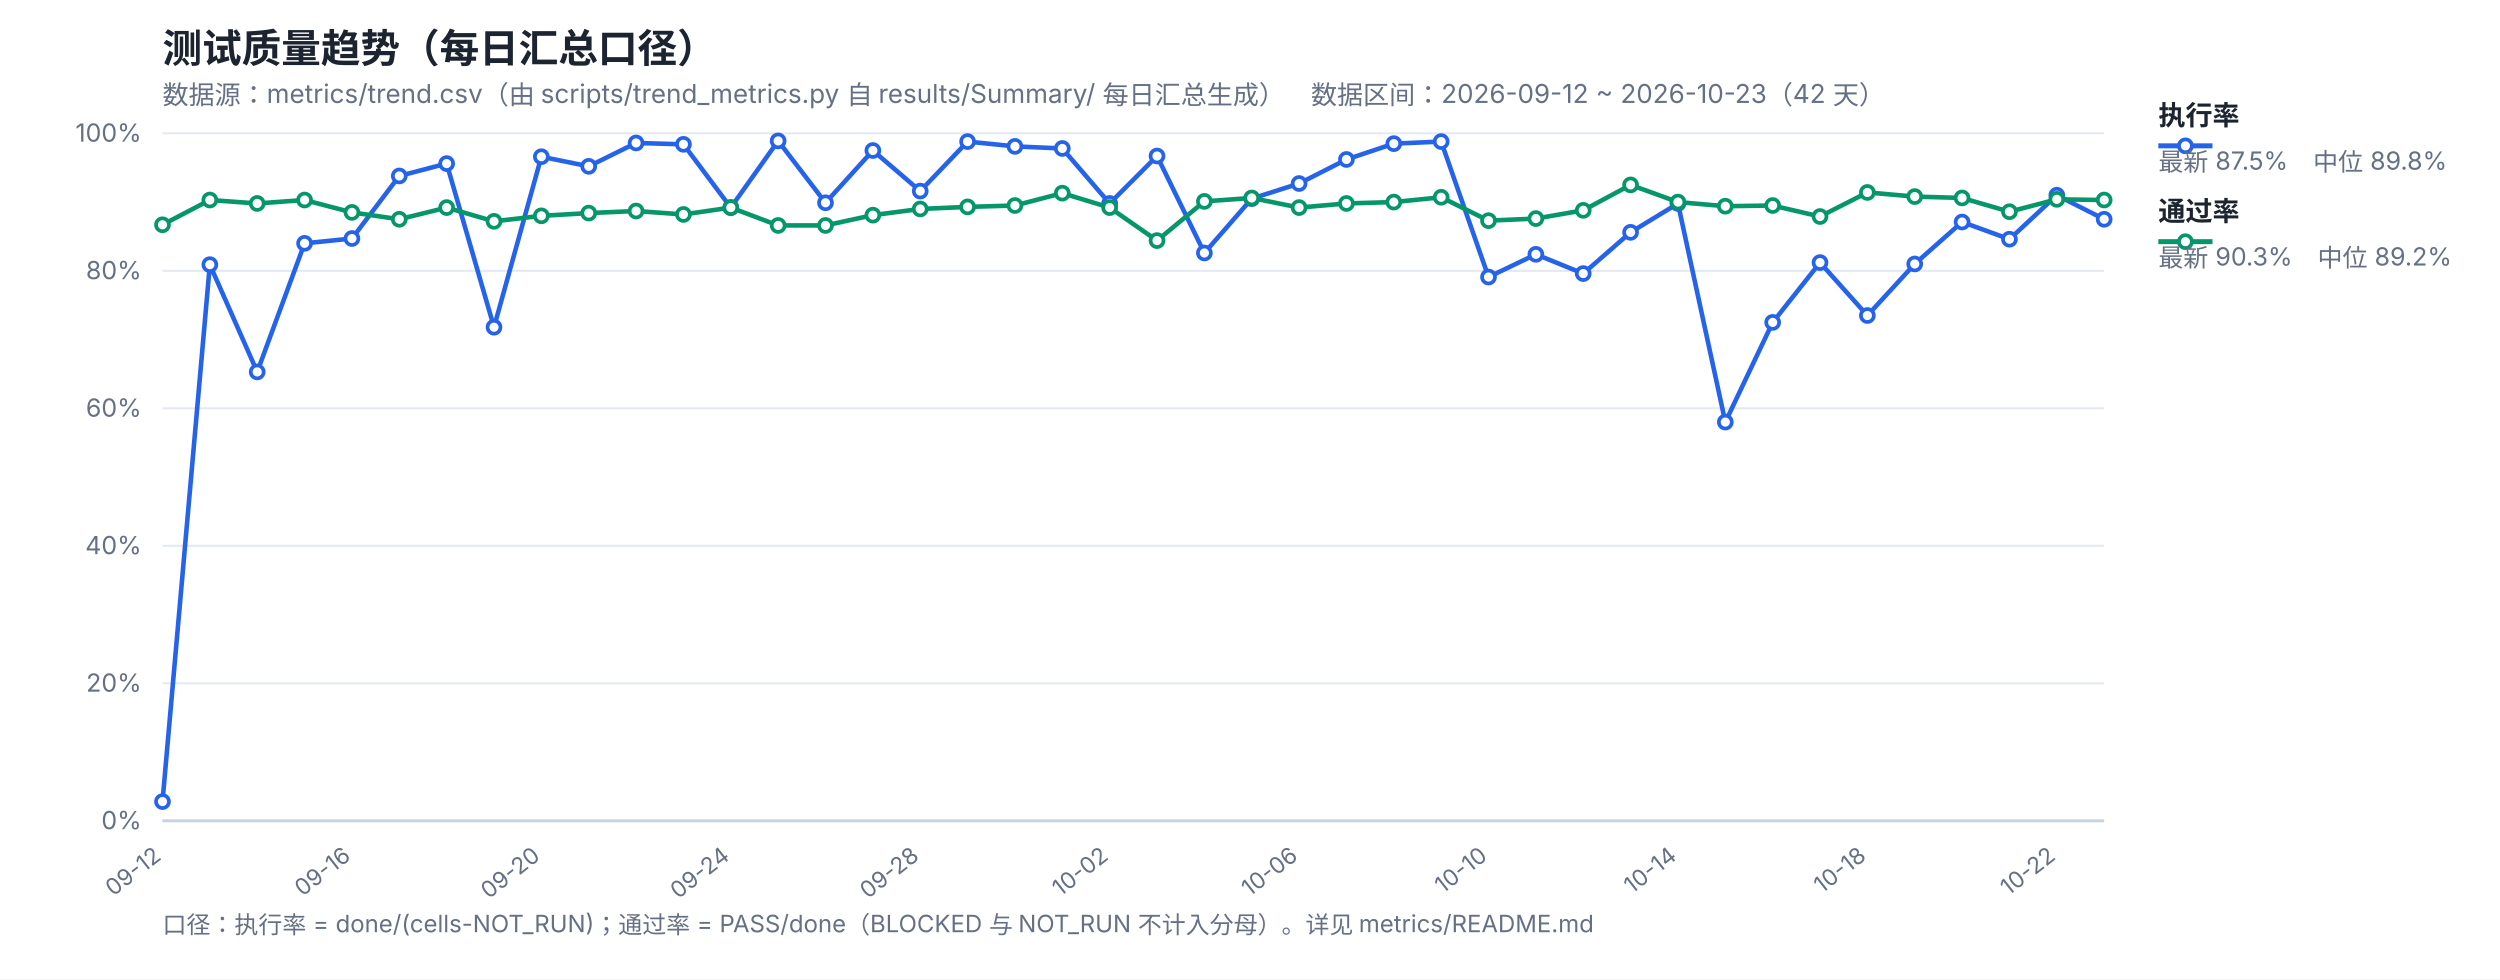
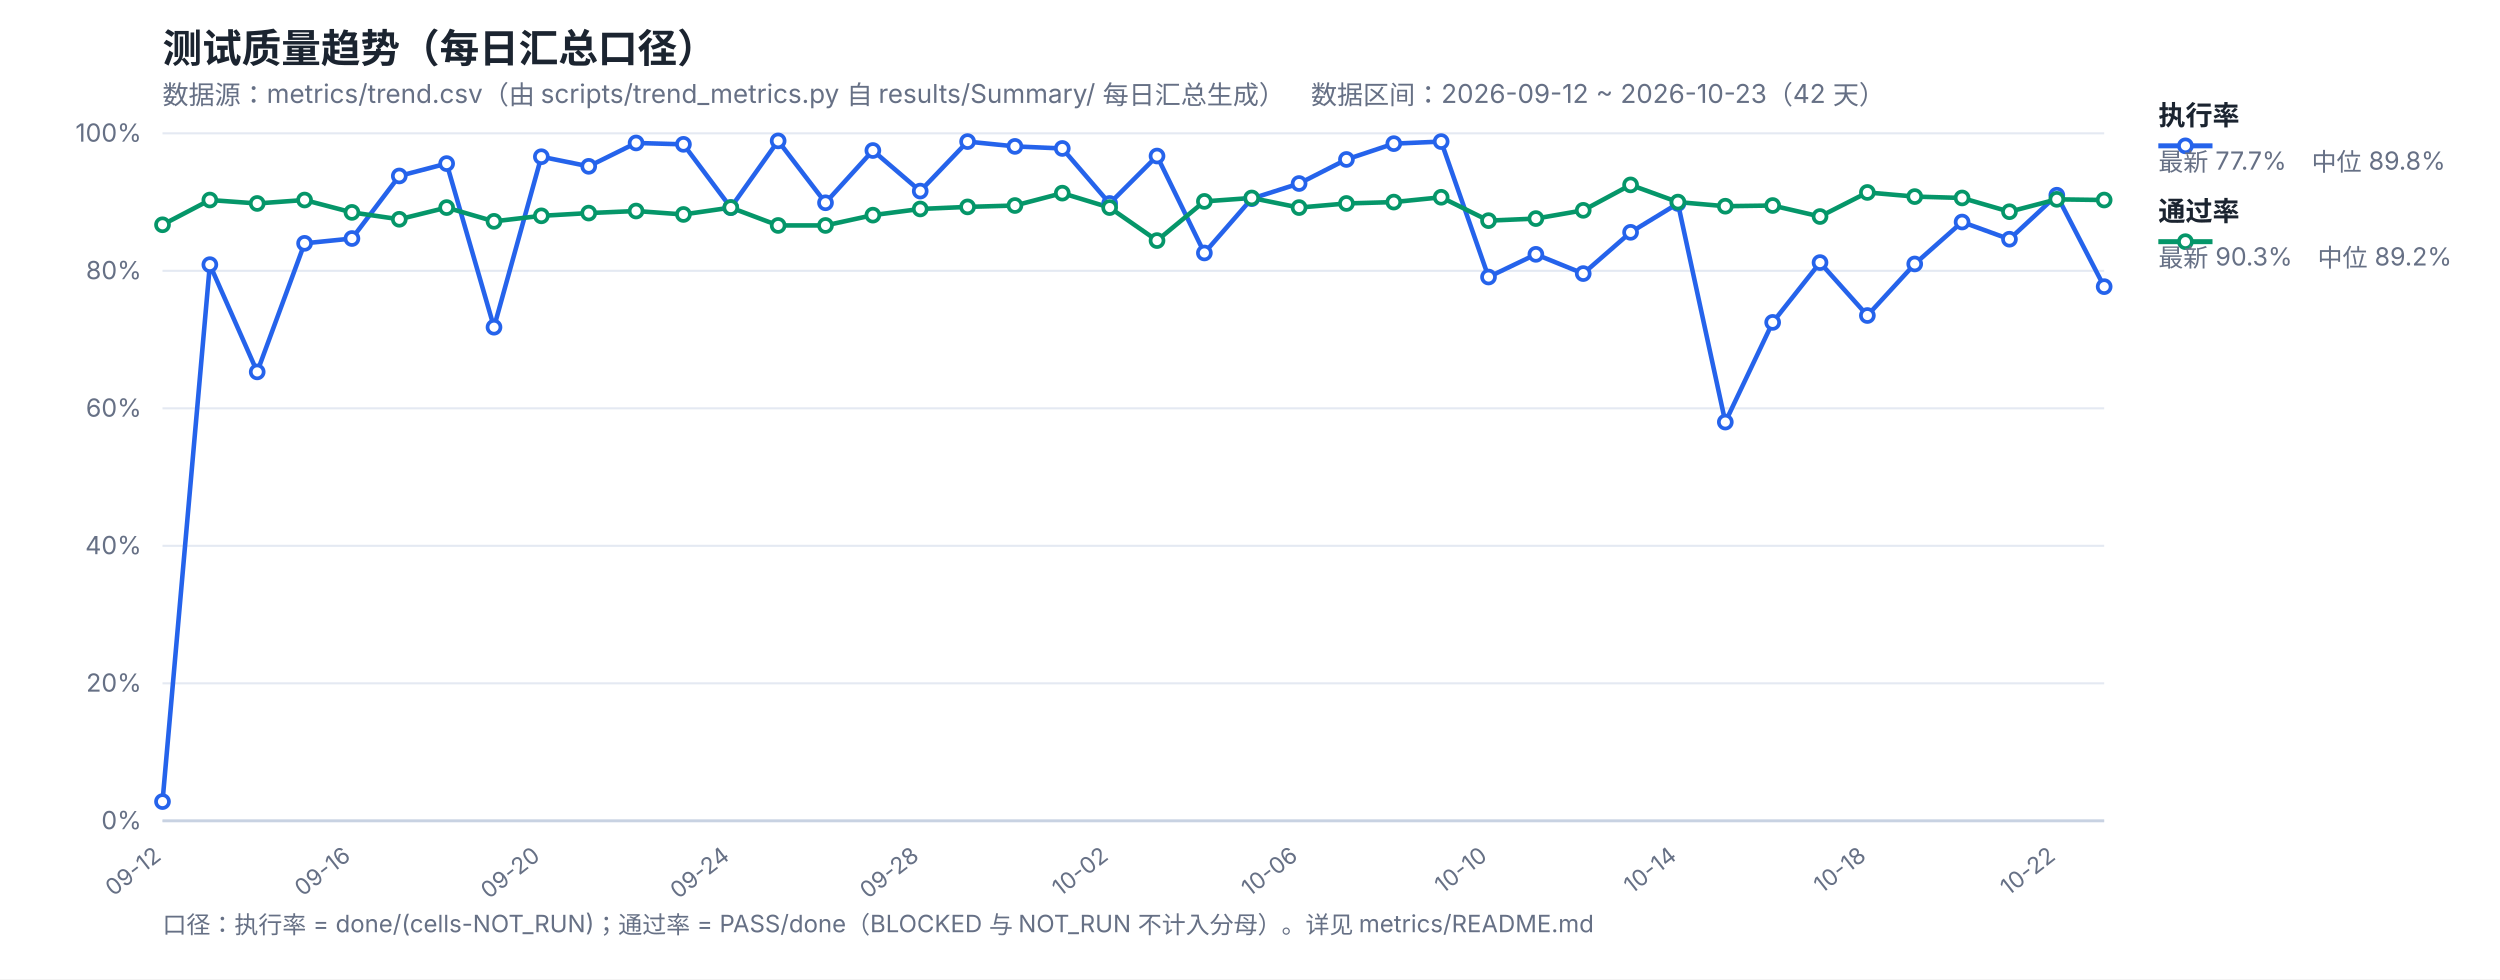
<svg xmlns="http://www.w3.org/2000/svg" width="1200" height="470" viewBox="0 0 1200 470" font-family="-apple-system,Segoe UI,Microsoft YaHei,sans-serif">
  <rect width="1200" height="470" fill="#ffffff" />
  <text x="78" y="30" font-size="19" font-weight="700" fill="#1b2430">测试质量趋势（每日汇总口径）</text>
  <text x="78" y="50" font-size="12.5" fill="#667085">数据源：metrics/trend.csv（由 scripts/trend_metrics.py 自 results/Summary/ 每日汇总生成）　数据区间：2026-09-12 ~ 2026-10-23（42 天）</text>
  <line x1="78" y1="394.0" x2="1010" y2="394.0" stroke="#e4e9f2" stroke-width="1" />
  <text x="68" y="398.0" font-size="12" fill="#667085" text-anchor="end">0%</text>
  <line x1="78" y1="328.0" x2="1010" y2="328.0" stroke="#e4e9f2" stroke-width="1" />
  <text x="68" y="332.0" font-size="12" fill="#667085" text-anchor="end">20%</text>
  <line x1="78" y1="262.0" x2="1010" y2="262.0" stroke="#e4e9f2" stroke-width="1" />
  <text x="68" y="266.0" font-size="12" fill="#667085" text-anchor="end">40%</text>
  <line x1="78" y1="196.0" x2="1010" y2="196.0" stroke="#e4e9f2" stroke-width="1" />
  <text x="68" y="200.0" font-size="12" fill="#667085" text-anchor="end">60%</text>
  <line x1="78" y1="130.0" x2="1010" y2="130.0" stroke="#e4e9f2" stroke-width="1" />
  <text x="68" y="134.0" font-size="12" fill="#667085" text-anchor="end">80%</text>
  <line x1="78" y1="64.0" x2="1010" y2="64.0" stroke="#e4e9f2" stroke-width="1" />
  <text x="68" y="68.0" font-size="12" fill="#667085" text-anchor="end">100%</text>
  <text x="78.0" y="412" font-size="11" fill="#667085" text-anchor="end" transform="rotate(-38 78.0 412)">09-12</text>
  <text x="168.93" y="412" font-size="11" fill="#667085" text-anchor="end" transform="rotate(-38 168.93 412)">09-16</text>
  <text x="259.85" y="412" font-size="11" fill="#667085" text-anchor="end" transform="rotate(-38 259.85 412)">09-20</text>
  <text x="350.78" y="412" font-size="11" fill="#667085" text-anchor="end" transform="rotate(-38 350.78 412)">09-24</text>
  <text x="441.71" y="412" font-size="11" fill="#667085" text-anchor="end" transform="rotate(-38 441.71 412)">09-28</text>
  <text x="532.63" y="412" font-size="11" fill="#667085" text-anchor="end" transform="rotate(-38 532.63 412)">10-02</text>
  <text x="623.56" y="412" font-size="11" fill="#667085" text-anchor="end" transform="rotate(-38 623.56 412)">10-06</text>
  <text x="714.49" y="412" font-size="11" fill="#667085" text-anchor="end" transform="rotate(-38 714.49 412)">10-10</text>
  <text x="805.41" y="412" font-size="11" fill="#667085" text-anchor="end" transform="rotate(-38 805.41 412)">10-14</text>
  <text x="896.34" y="412" font-size="11" fill="#667085" text-anchor="end" transform="rotate(-38 896.34 412)">10-18</text>
  <text x="987.27" y="412" font-size="11" fill="#667085" text-anchor="end" transform="rotate(-38 987.27 412)">10-22</text>
  <line x1="78" y1="394" x2="1010" y2="394" stroke="#c8d2e2" stroke-width="1.4" />
-   <polyline fill="none" stroke="#2563eb" stroke-width="2.2" stroke-linejoin="round" points="78.0,384.76 100.73,127.03 123.46,178.51 146.2,116.8 168.93,114.49 191.66,84.46 214.39,78.52 237.12,157.06 259.85,75.22 282.59,79.84 305.32,68.62 328.05,69.28 350.78,99.64 373.51,67.63 396.24,97.33 418.98,72.25 441.71,91.72 464.44,67.96 487.17,70.27 509.9,71.26 532.63,97.66 555.37,74.89 578.1,121.42 600.83,95.35 623.56,88.09 646.29,76.54 669.02,68.95 691.76,67.96 714.49,132.97 737.22,122.08 759.95,131.32 782.68,111.52 805.41,97.66 828.15,202.6 850.88,154.75 873.61,126.04 896.34,151.45 919.07,126.7 941.8,106.57 964.54,114.82 987.27,93.7 1010.0,105.25" />
+   <polyline fill="none" stroke="#2563eb" stroke-width="2.2" stroke-linejoin="round" points="78.0,384.76 100.73,127.03 123.46,178.51 146.2,116.8 168.93,114.49 191.66,84.46 214.39,78.52 237.12,157.06 259.85,75.22 282.59,79.84 305.32,68.62 328.05,69.28 350.78,99.64 373.51,67.63 396.24,97.33 418.98,72.25 441.71,91.72 464.44,67.96 487.17,70.27 509.9,71.26 532.63,97.66 555.37,74.89 578.1,121.42 600.83,95.35 623.56,88.09 646.29,76.54 669.02,68.95 691.76,67.96 714.49,132.97 737.22,122.08 759.95,131.32 782.68,111.52 805.41,97.66 828.15,202.6 850.88,154.75 873.61,126.04 896.34,151.45 919.07,126.7 941.8,106.57 964.54,114.82 987.27,93.7 1010.0,137.59" />
  <polyline fill="none" stroke="#059669" stroke-width="2.2" stroke-linejoin="round" points="78.0,107.89 100.73,96.01 123.46,97.66 146.2,96.01 168.93,101.95 191.66,105.25 214.39,99.64 237.12,106.24 259.85,103.6 282.59,102.28 305.32,101.29 328.05,102.94 350.78,99.64 373.51,108.22 396.24,108.22 418.98,103.27 441.71,100.3 464.44,99.31 487.17,98.65 509.9,92.71 532.63,99.64 555.37,115.48 578.1,96.67 600.83,95.02 623.56,99.64 646.29,97.66 669.02,97.0 691.76,94.69 714.49,105.91 737.22,104.92 759.95,100.96 782.68,88.75 805.41,97.0 828.15,98.98 850.88,98.65 873.61,103.93 896.34,92.38 919.07,94.36 941.8,95.02 964.54,101.62 987.27,95.68 1010.0,96.01" />
  <circle cx="78.0" cy="384.76" r="3.1" fill="#fff" stroke="#2563eb" stroke-width="1.8" />
  <circle cx="100.73" cy="127.03" r="3.1" fill="#fff" stroke="#2563eb" stroke-width="1.8" />
  <circle cx="123.46" cy="178.51" r="3.1" fill="#fff" stroke="#2563eb" stroke-width="1.8" />
  <circle cx="146.2" cy="116.8" r="3.1" fill="#fff" stroke="#2563eb" stroke-width="1.8" />
  <circle cx="168.93" cy="114.49" r="3.1" fill="#fff" stroke="#2563eb" stroke-width="1.8" />
  <circle cx="191.66" cy="84.46" r="3.1" fill="#fff" stroke="#2563eb" stroke-width="1.8" />
  <circle cx="214.39" cy="78.52" r="3.1" fill="#fff" stroke="#2563eb" stroke-width="1.8" />
  <circle cx="237.12" cy="157.06" r="3.1" fill="#fff" stroke="#2563eb" stroke-width="1.8" />
  <circle cx="259.85" cy="75.22" r="3.1" fill="#fff" stroke="#2563eb" stroke-width="1.8" />
  <circle cx="282.59" cy="79.84" r="3.1" fill="#fff" stroke="#2563eb" stroke-width="1.8" />
  <circle cx="305.32" cy="68.62" r="3.1" fill="#fff" stroke="#2563eb" stroke-width="1.8" />
  <circle cx="328.05" cy="69.28" r="3.1" fill="#fff" stroke="#2563eb" stroke-width="1.8" />
  <circle cx="350.78" cy="99.64" r="3.1" fill="#fff" stroke="#2563eb" stroke-width="1.8" />
  <circle cx="373.51" cy="67.63" r="3.1" fill="#fff" stroke="#2563eb" stroke-width="1.8" />
  <circle cx="396.24" cy="97.33" r="3.1" fill="#fff" stroke="#2563eb" stroke-width="1.8" />
  <circle cx="418.98" cy="72.25" r="3.1" fill="#fff" stroke="#2563eb" stroke-width="1.8" />
  <circle cx="441.71" cy="91.72" r="3.1" fill="#fff" stroke="#2563eb" stroke-width="1.8" />
  <circle cx="464.44" cy="67.96" r="3.1" fill="#fff" stroke="#2563eb" stroke-width="1.8" />
  <circle cx="487.17" cy="70.27" r="3.1" fill="#fff" stroke="#2563eb" stroke-width="1.8" />
  <circle cx="509.9" cy="71.26" r="3.1" fill="#fff" stroke="#2563eb" stroke-width="1.8" />
  <circle cx="532.63" cy="97.66" r="3.1" fill="#fff" stroke="#2563eb" stroke-width="1.8" />
  <circle cx="555.37" cy="74.89" r="3.1" fill="#fff" stroke="#2563eb" stroke-width="1.8" />
  <circle cx="578.1" cy="121.42" r="3.1" fill="#fff" stroke="#2563eb" stroke-width="1.8" />
  <circle cx="600.83" cy="95.35" r="3.1" fill="#fff" stroke="#2563eb" stroke-width="1.8" />
  <circle cx="623.56" cy="88.09" r="3.1" fill="#fff" stroke="#2563eb" stroke-width="1.8" />
  <circle cx="646.29" cy="76.54" r="3.1" fill="#fff" stroke="#2563eb" stroke-width="1.8" />
  <circle cx="669.02" cy="68.95" r="3.1" fill="#fff" stroke="#2563eb" stroke-width="1.8" />
  <circle cx="691.76" cy="67.96" r="3.1" fill="#fff" stroke="#2563eb" stroke-width="1.8" />
  <circle cx="714.49" cy="132.97" r="3.1" fill="#fff" stroke="#2563eb" stroke-width="1.8" />
  <circle cx="737.22" cy="122.08" r="3.1" fill="#fff" stroke="#2563eb" stroke-width="1.8" />
  <circle cx="759.95" cy="131.32" r="3.1" fill="#fff" stroke="#2563eb" stroke-width="1.8" />
  <circle cx="782.68" cy="111.52" r="3.1" fill="#fff" stroke="#2563eb" stroke-width="1.8" />
  <circle cx="805.41" cy="97.66" r="3.1" fill="#fff" stroke="#2563eb" stroke-width="1.8" />
  <circle cx="828.15" cy="202.6" r="3.1" fill="#fff" stroke="#2563eb" stroke-width="1.8" />
  <circle cx="850.88" cy="154.75" r="3.1" fill="#fff" stroke="#2563eb" stroke-width="1.8" />
  <circle cx="873.61" cy="126.04" r="3.1" fill="#fff" stroke="#2563eb" stroke-width="1.8" />
  <circle cx="896.34" cy="151.45" r="3.1" fill="#fff" stroke="#2563eb" stroke-width="1.8" />
  <circle cx="919.07" cy="126.7" r="3.1" fill="#fff" stroke="#2563eb" stroke-width="1.8" />
  <circle cx="941.8" cy="106.57" r="3.1" fill="#fff" stroke="#2563eb" stroke-width="1.8" />
  <circle cx="964.54" cy="114.82" r="3.1" fill="#fff" stroke="#2563eb" stroke-width="1.8" />
  <circle cx="987.27" cy="93.7" r="3.1" fill="#fff" stroke="#2563eb" stroke-width="1.8" />
-   <circle cx="1010.0" cy="105.25" r="3.1" fill="#fff" stroke="#2563eb" stroke-width="1.8" />
+   <circle cx="1010.0" cy="137.59" r="3.1" fill="#fff" stroke="#2563eb" stroke-width="1.8" />
  <circle cx="78.0" cy="107.89" r="3.1" fill="#fff" stroke="#059669" stroke-width="1.8" />
  <circle cx="100.73" cy="96.01" r="3.1" fill="#fff" stroke="#059669" stroke-width="1.8" />
  <circle cx="123.46" cy="97.66" r="3.1" fill="#fff" stroke="#059669" stroke-width="1.8" />
  <circle cx="146.2" cy="96.01" r="3.1" fill="#fff" stroke="#059669" stroke-width="1.8" />
  <circle cx="168.93" cy="101.95" r="3.1" fill="#fff" stroke="#059669" stroke-width="1.8" />
  <circle cx="191.66" cy="105.25" r="3.1" fill="#fff" stroke="#059669" stroke-width="1.8" />
  <circle cx="214.39" cy="99.64" r="3.1" fill="#fff" stroke="#059669" stroke-width="1.8" />
  <circle cx="237.12" cy="106.24" r="3.1" fill="#fff" stroke="#059669" stroke-width="1.8" />
  <circle cx="259.85" cy="103.6" r="3.1" fill="#fff" stroke="#059669" stroke-width="1.8" />
  <circle cx="282.59" cy="102.28" r="3.1" fill="#fff" stroke="#059669" stroke-width="1.8" />
  <circle cx="305.32" cy="101.29" r="3.1" fill="#fff" stroke="#059669" stroke-width="1.8" />
  <circle cx="328.05" cy="102.94" r="3.1" fill="#fff" stroke="#059669" stroke-width="1.8" />
  <circle cx="350.78" cy="99.64" r="3.1" fill="#fff" stroke="#059669" stroke-width="1.8" />
  <circle cx="373.51" cy="108.22" r="3.1" fill="#fff" stroke="#059669" stroke-width="1.8" />
  <circle cx="396.24" cy="108.22" r="3.1" fill="#fff" stroke="#059669" stroke-width="1.8" />
  <circle cx="418.98" cy="103.27" r="3.1" fill="#fff" stroke="#059669" stroke-width="1.8" />
  <circle cx="441.71" cy="100.3" r="3.1" fill="#fff" stroke="#059669" stroke-width="1.8" />
  <circle cx="464.44" cy="99.31" r="3.1" fill="#fff" stroke="#059669" stroke-width="1.8" />
  <circle cx="487.17" cy="98.65" r="3.1" fill="#fff" stroke="#059669" stroke-width="1.8" />
  <circle cx="509.9" cy="92.71" r="3.1" fill="#fff" stroke="#059669" stroke-width="1.8" />
  <circle cx="532.63" cy="99.64" r="3.1" fill="#fff" stroke="#059669" stroke-width="1.8" />
  <circle cx="555.37" cy="115.48" r="3.1" fill="#fff" stroke="#059669" stroke-width="1.8" />
  <circle cx="578.1" cy="96.67" r="3.1" fill="#fff" stroke="#059669" stroke-width="1.8" />
  <circle cx="600.83" cy="95.02" r="3.1" fill="#fff" stroke="#059669" stroke-width="1.8" />
  <circle cx="623.56" cy="99.64" r="3.1" fill="#fff" stroke="#059669" stroke-width="1.8" />
  <circle cx="646.29" cy="97.66" r="3.1" fill="#fff" stroke="#059669" stroke-width="1.8" />
  <circle cx="669.02" cy="97.0" r="3.1" fill="#fff" stroke="#059669" stroke-width="1.8" />
  <circle cx="691.76" cy="94.69" r="3.1" fill="#fff" stroke="#059669" stroke-width="1.8" />
  <circle cx="714.49" cy="105.91" r="3.1" fill="#fff" stroke="#059669" stroke-width="1.8" />
  <circle cx="737.22" cy="104.92" r="3.1" fill="#fff" stroke="#059669" stroke-width="1.8" />
  <circle cx="759.95" cy="100.96" r="3.1" fill="#fff" stroke="#059669" stroke-width="1.8" />
  <circle cx="782.68" cy="88.75" r="3.1" fill="#fff" stroke="#059669" stroke-width="1.8" />
  <circle cx="805.41" cy="97.0" r="3.1" fill="#fff" stroke="#059669" stroke-width="1.8" />
  <circle cx="828.15" cy="98.98" r="3.1" fill="#fff" stroke="#059669" stroke-width="1.8" />
  <circle cx="850.88" cy="98.65" r="3.1" fill="#fff" stroke="#059669" stroke-width="1.8" />
  <circle cx="873.61" cy="103.93" r="3.1" fill="#fff" stroke="#059669" stroke-width="1.8" />
  <circle cx="896.34" cy="92.38" r="3.1" fill="#fff" stroke="#059669" stroke-width="1.8" />
  <circle cx="919.07" cy="94.36" r="3.1" fill="#fff" stroke="#059669" stroke-width="1.8" />
  <circle cx="941.8" cy="95.02" r="3.1" fill="#fff" stroke="#059669" stroke-width="1.8" />
  <circle cx="964.54" cy="101.62" r="3.1" fill="#fff" stroke="#059669" stroke-width="1.8" />
  <circle cx="987.27" cy="95.68" r="3.1" fill="#fff" stroke="#059669" stroke-width="1.8" />
  <circle cx="1010.0" cy="96.01" r="3.1" fill="#fff" stroke="#059669" stroke-width="1.8" />
  <line x1="1036" y1="70" x2="1062" y2="70" stroke="#2563eb" stroke-width="2.4" />
  <circle cx="1049" cy="70" r="3.1" fill="#fff" stroke="#2563eb" stroke-width="1.8" />
  <text x="1036" y="60" font-size="13" font-weight="600" fill="#1b2430">执行率</text>
-   <text x="1036" y="82" font-size="12" fill="#667085">最新 87.5%　中位 89.8%</text>
+   <text x="1036" y="82" font-size="12" fill="#667085">最新 77.7%　中位 89.8%</text>
  <line x1="1036" y1="116" x2="1062" y2="116" stroke="#059669" stroke-width="2.4" />
  <circle cx="1049" cy="116" r="3.1" fill="#fff" stroke="#059669" stroke-width="1.8" />
  <text x="1036" y="106" font-size="13" font-weight="600" fill="#1b2430">通过率</text>
  <text x="1036" y="128" font-size="12" fill="#667085">最新 90.3%　中位 89.2%</text>
  <text x="78" y="448" font-size="11.5" fill="#667085">口径：执行率 = done/(cells-NOT_RUN)；通过率 = PASS/done（BLOCKED 与 NOT_RUN 不计入分母）。详见 metrics/README.md</text>
</svg>
